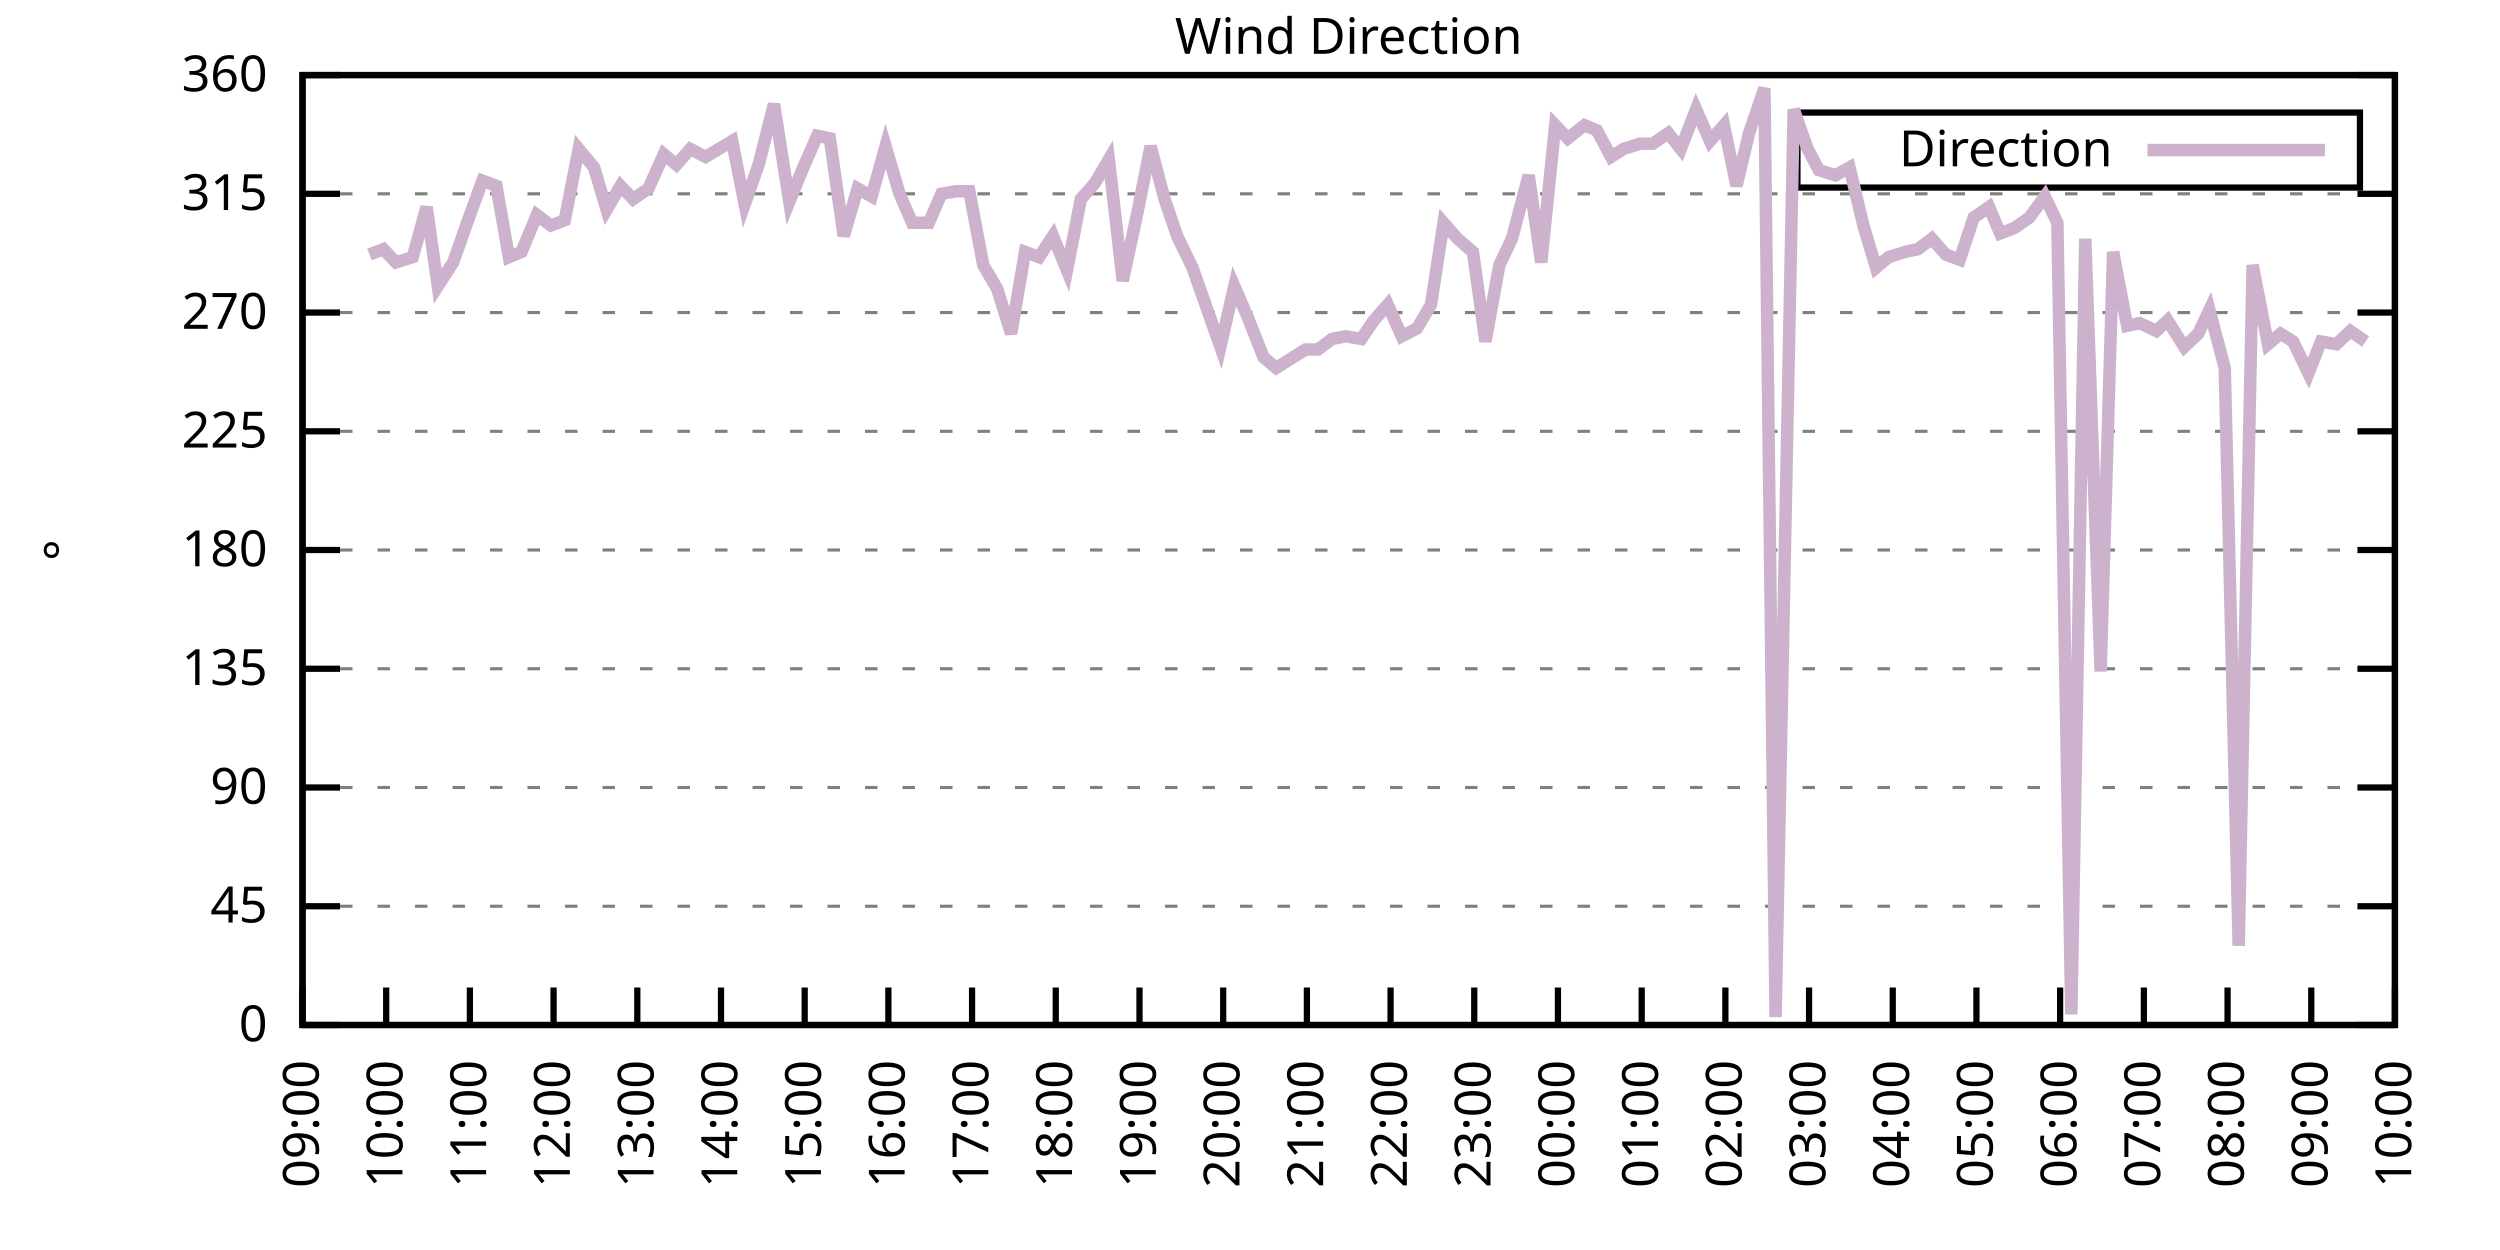
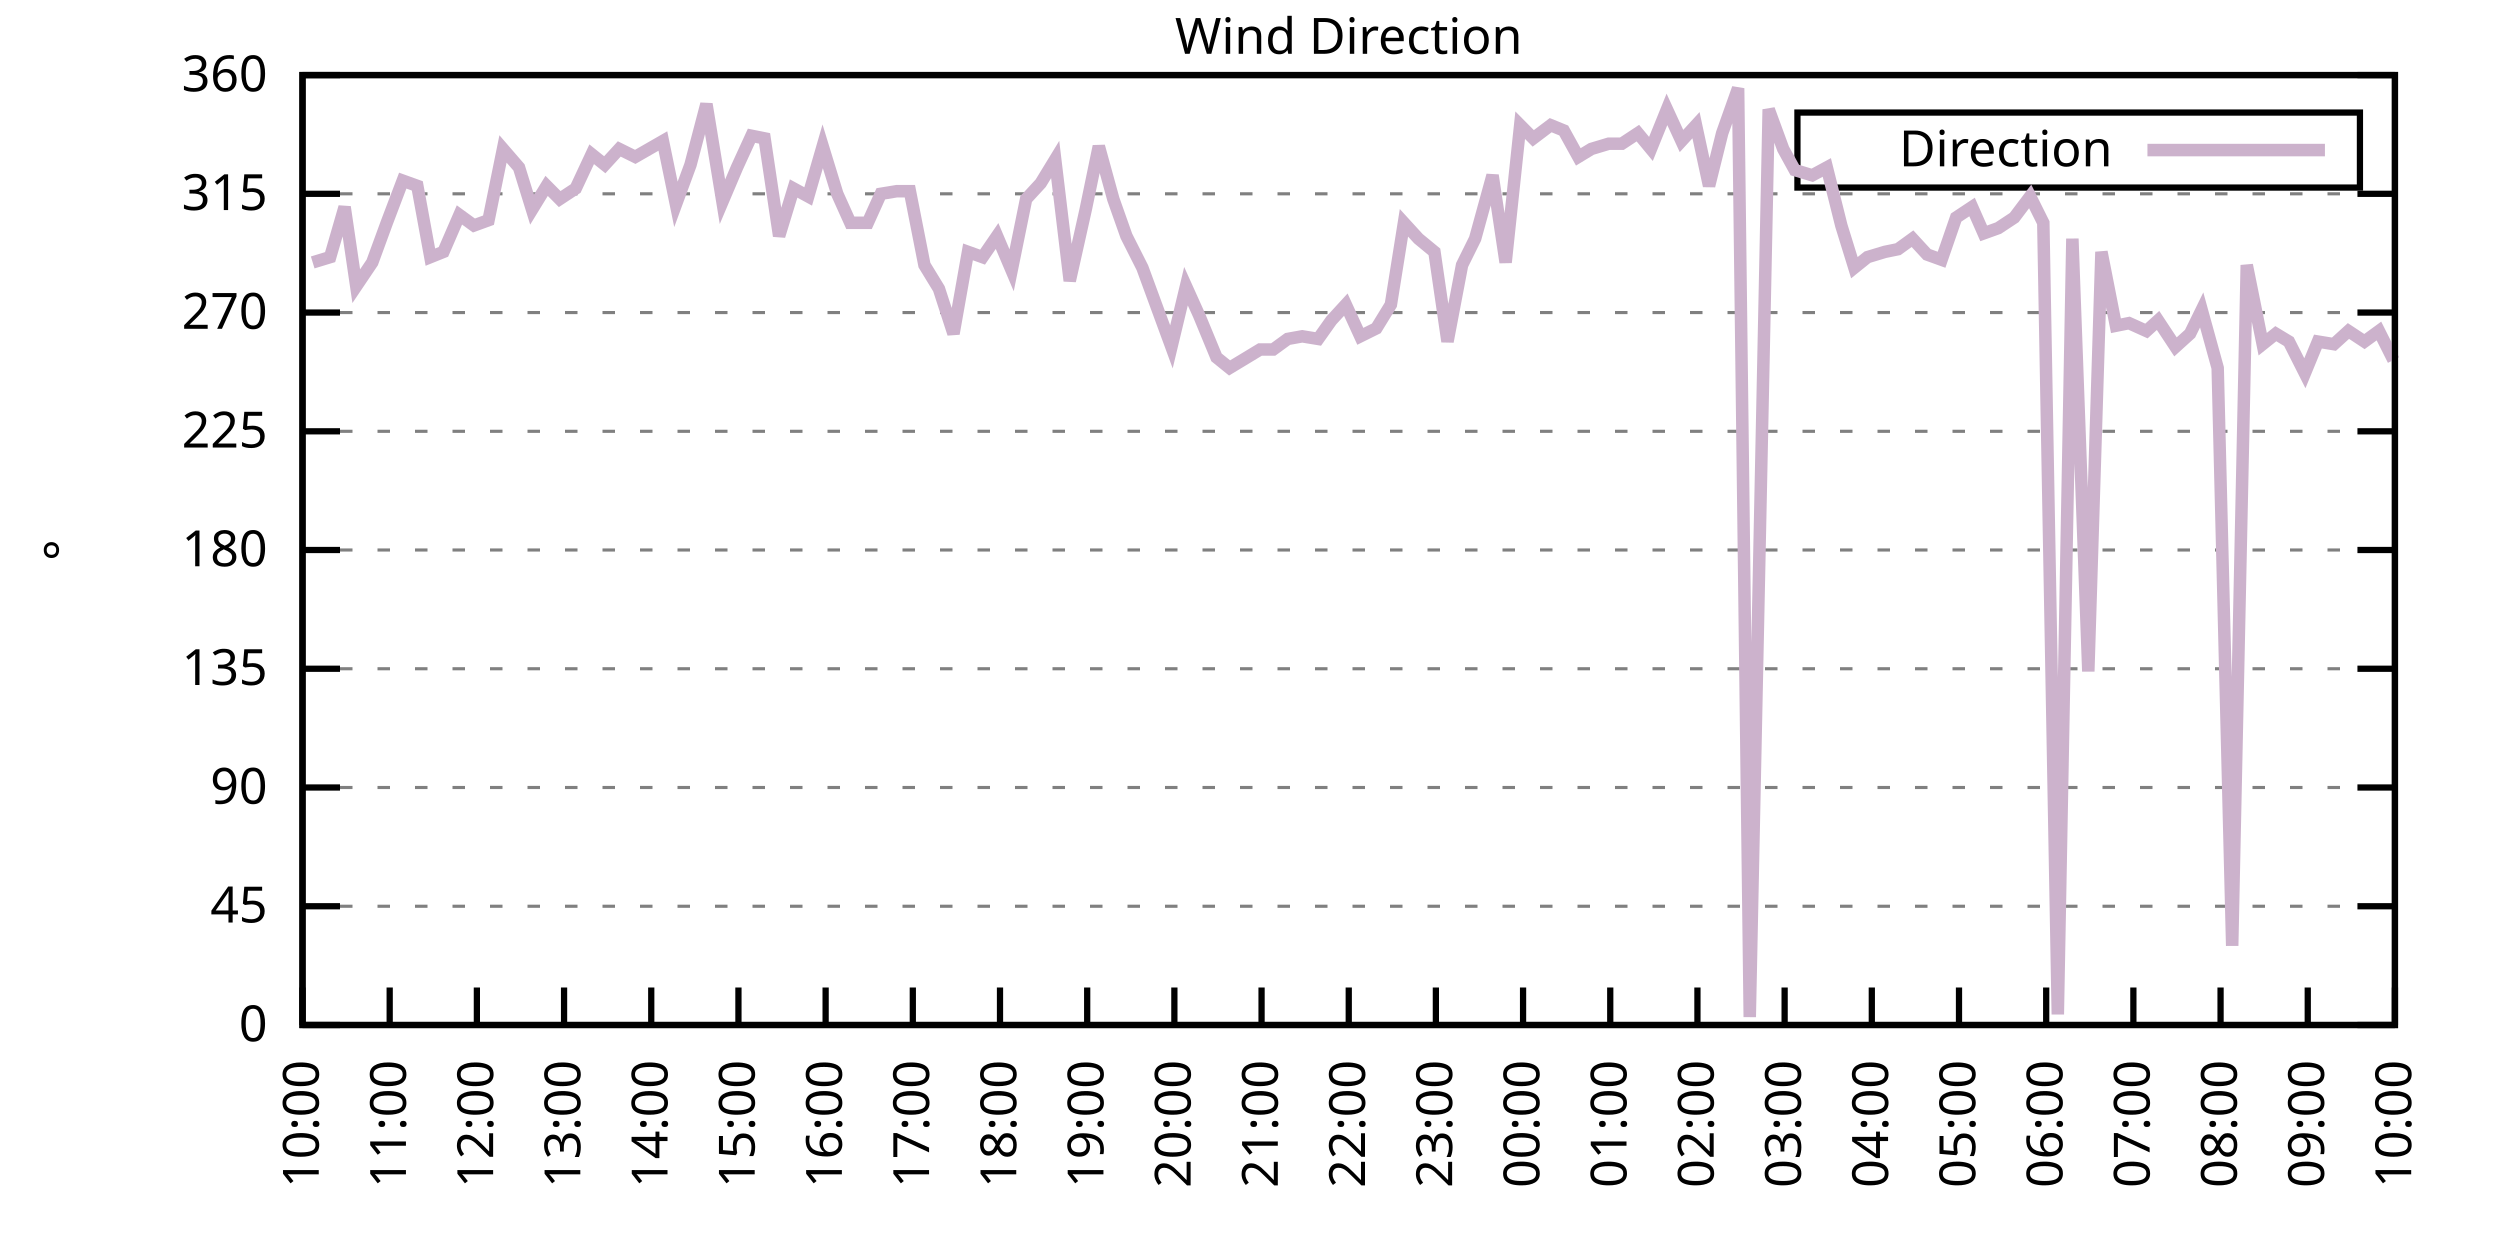
<svg xmlns="http://www.w3.org/2000/svg" xmlns:xlink="http://www.w3.org/1999/xlink" width="400" height="200" viewBox="0 0 400 200">
  <g id="gnuplot_canvas">
    <rect x="0" y="0" width="400" height="200" fill="none" />
    <defs>
      <circle id="gpDot" r="0.5" stroke-width="0.5" stroke="currentColor" />
      <path id="gpPt0" stroke-width="0.333" stroke="currentColor" d="M-1,0 h2 M0,-1 v2" />
      <path id="gpPt1" stroke-width="0.333" stroke="currentColor" d="M-1,-1 L1,1 M1,-1 L-1,1" />
      <path id="gpPt2" stroke-width="0.333" stroke="currentColor" d="M-1,0 L1,0 M0,-1 L0,1 M-1,-1 L1,1 M-1,1 L1,-1" />
      <rect id="gpPt3" stroke-width="0.333" stroke="currentColor" x="-1" y="-1" width="2" height="2" />
      <rect id="gpPt4" stroke-width="0.333" stroke="currentColor" fill="currentColor" x="-1" y="-1" width="2" height="2" />
      <circle id="gpPt5" stroke-width="0.333" stroke="currentColor" cx="0" cy="0" r="1" />
      <use xlink:href="#gpPt5" id="gpPt6" fill="currentColor" stroke="none" />
      <path id="gpPt7" stroke-width="0.333" stroke="currentColor" d="M0,-1.33 L-1.33,0.67 L1.33,0.67 z" />
      <use xlink:href="#gpPt7" id="gpPt8" fill="currentColor" stroke="none" />
      <use xlink:href="#gpPt7" id="gpPt9" stroke="currentColor" transform="rotate(180)" />
      <use xlink:href="#gpPt9" id="gpPt10" fill="currentColor" stroke="none" />
      <use xlink:href="#gpPt3" id="gpPt11" stroke="currentColor" transform="rotate(45)" />
      <use xlink:href="#gpPt11" id="gpPt12" fill="currentColor" stroke="none" />
      <path id="gpPt13" stroke-width="0.333" stroke="currentColor" d="M0,1.330 L1.265,0.411 L0.782,-1.067 L-0.782,-1.076 L-1.265,0.411 z" />
      <use xlink:href="#gpPt13" id="gpPt14" fill="currentColor" stroke="none" />
      <filter id="textbox" filterUnits="objectBoundingBox" x="0" y="0" height="1" width="1">
        <feFlood flood-color="white" flood-opacity="1" result="bgnd" />
        <feComposite in="SourceGraphic" in2="bgnd" operator="atop" />
      </filter>
      <filter id="greybox" filterUnits="objectBoundingBox" x="0" y="0" height="1" width="1">
        <feFlood flood-color="lightgrey" flood-opacity="1" result="grey" />
        <feComposite in="SourceGraphic" in2="grey" operator="atop" />
      </filter>
    </defs>
    <g fill="none" color="white" stroke="currentColor" stroke-width="1.00" stroke-linecap="butt" stroke-linejoin="miter">
</g>
    <g fill="none" color="black" stroke="currentColor" stroke-width="1.00" stroke-linecap="butt" stroke-linejoin="miter">
      <g stroke="none" shape-rendering="crispEdges">
        <polygon fill="rgb(255, 255, 255)" points="48.40,164.00 383.18,164.00 383.18,12.02 48.40,12.02 " />
      </g>
    </g>
    <g fill="none" color="black" stroke="currentColor" stroke-width="1.00" stroke-linecap="butt" stroke-linejoin="miter">
</g>
    <g fill="none" color="black" stroke="black" stroke-width="0.50" stroke-linecap="butt" stroke-linejoin="miter">
</g>
    <g fill="none" color="gray" stroke="currentColor" stroke-width="0.50" stroke-linecap="butt" stroke-linejoin="miter">
      <path stroke="gray" stroke-dasharray="2,4" class="gridline" d="M48.40,164.00 L383.19,164.00  " />
    </g>
    <g fill="none" color="gray" stroke="gray" stroke-width="1.00" stroke-linecap="butt" stroke-linejoin="miter">
</g>
    <g fill="none" color="black" stroke="currentColor" stroke-width="1.00" stroke-linecap="butt" stroke-linejoin="miter">
      <path stroke="black" d="M48.40,164.00 L54.40,164.00 M383.19,164.00 L377.19,164.00  " />
      <g transform="translate(42.80,166.60)" stroke="none" fill="black" font-family="Sans" font-size="8.00" text-anchor="end">
        <text>
          <tspan font-family="Sans"> 0</tspan>
        </text>
      </g>
    </g>
    <g fill="none" color="black" stroke="currentColor" stroke-width="1.00" stroke-linecap="butt" stroke-linejoin="miter">
</g>
    <g fill="none" color="black" stroke="black" stroke-width="0.50" stroke-linecap="butt" stroke-linejoin="miter">
</g>
    <g fill="none" color="gray" stroke="currentColor" stroke-width="0.50" stroke-linecap="butt" stroke-linejoin="miter">
      <path stroke="gray" stroke-dasharray="2,4" class="gridline" d="M48.40,145.00 L383.19,145.00  " />
    </g>
    <g fill="none" color="gray" stroke="gray" stroke-width="1.00" stroke-linecap="butt" stroke-linejoin="miter">
</g>
    <g fill="none" color="black" stroke="currentColor" stroke-width="1.00" stroke-linecap="butt" stroke-linejoin="miter">
      <path stroke="black" d="M48.40,145.00 L54.40,145.00 M383.19,145.00 L377.19,145.00  " />
      <g transform="translate(42.80,147.60)" stroke="none" fill="black" font-family="Sans" font-size="8.00" text-anchor="end">
        <text>
          <tspan font-family="Sans"> 45</tspan>
        </text>
      </g>
    </g>
    <g fill="none" color="black" stroke="currentColor" stroke-width="1.00" stroke-linecap="butt" stroke-linejoin="miter">
</g>
    <g fill="none" color="black" stroke="black" stroke-width="0.50" stroke-linecap="butt" stroke-linejoin="miter">
</g>
    <g fill="none" color="gray" stroke="currentColor" stroke-width="0.50" stroke-linecap="butt" stroke-linejoin="miter">
      <path stroke="gray" stroke-dasharray="2,4" class="gridline" d="M48.40,126.00 L383.19,126.00  " />
    </g>
    <g fill="none" color="gray" stroke="gray" stroke-width="1.00" stroke-linecap="butt" stroke-linejoin="miter">
</g>
    <g fill="none" color="black" stroke="currentColor" stroke-width="1.00" stroke-linecap="butt" stroke-linejoin="miter">
      <path stroke="black" d="M48.40,126.00 L54.40,126.00 M383.19,126.00 L377.19,126.00  " />
      <g transform="translate(42.80,128.60)" stroke="none" fill="black" font-family="Sans" font-size="8.00" text-anchor="end">
        <text>
          <tspan font-family="Sans"> 90</tspan>
        </text>
      </g>
    </g>
    <g fill="none" color="black" stroke="currentColor" stroke-width="1.00" stroke-linecap="butt" stroke-linejoin="miter">
</g>
    <g fill="none" color="black" stroke="black" stroke-width="0.50" stroke-linecap="butt" stroke-linejoin="miter">
</g>
    <g fill="none" color="gray" stroke="currentColor" stroke-width="0.50" stroke-linecap="butt" stroke-linejoin="miter">
      <path stroke="gray" stroke-dasharray="2,4" class="gridline" d="M48.40,107.00 L383.19,107.00  " />
    </g>
    <g fill="none" color="gray" stroke="gray" stroke-width="1.00" stroke-linecap="butt" stroke-linejoin="miter">
</g>
    <g fill="none" color="black" stroke="currentColor" stroke-width="1.00" stroke-linecap="butt" stroke-linejoin="miter">
      <path stroke="black" d="M48.40,107.00 L54.40,107.00 M383.19,107.00 L377.19,107.00  " />
      <g transform="translate(42.80,109.60)" stroke="none" fill="black" font-family="Sans" font-size="8.00" text-anchor="end">
        <text>
          <tspan font-family="Sans"> 135</tspan>
        </text>
      </g>
    </g>
    <g fill="none" color="black" stroke="currentColor" stroke-width="1.00" stroke-linecap="butt" stroke-linejoin="miter">
</g>
    <g fill="none" color="black" stroke="black" stroke-width="0.50" stroke-linecap="butt" stroke-linejoin="miter">
</g>
    <g fill="none" color="gray" stroke="currentColor" stroke-width="0.50" stroke-linecap="butt" stroke-linejoin="miter">
      <path stroke="gray" stroke-dasharray="2,4" class="gridline" d="M48.40,88.00 L383.19,88.00  " />
    </g>
    <g fill="none" color="gray" stroke="gray" stroke-width="1.00" stroke-linecap="butt" stroke-linejoin="miter">
</g>
    <g fill="none" color="black" stroke="currentColor" stroke-width="1.00" stroke-linecap="butt" stroke-linejoin="miter">
      <path stroke="black" d="M48.40,88.00 L54.40,88.00 M383.19,88.00 L377.19,88.00  " />
      <g transform="translate(42.80,90.60)" stroke="none" fill="black" font-family="Sans" font-size="8.00" text-anchor="end">
        <text>
          <tspan font-family="Sans"> 180</tspan>
        </text>
      </g>
    </g>
    <g fill="none" color="black" stroke="currentColor" stroke-width="1.00" stroke-linecap="butt" stroke-linejoin="miter">
</g>
    <g fill="none" color="black" stroke="black" stroke-width="0.50" stroke-linecap="butt" stroke-linejoin="miter">
</g>
    <g fill="none" color="gray" stroke="currentColor" stroke-width="0.50" stroke-linecap="butt" stroke-linejoin="miter">
      <path stroke="gray" stroke-dasharray="2,4" class="gridline" d="M48.40,69.01 L383.19,69.01  " />
    </g>
    <g fill="none" color="gray" stroke="gray" stroke-width="1.00" stroke-linecap="butt" stroke-linejoin="miter">
</g>
    <g fill="none" color="black" stroke="currentColor" stroke-width="1.00" stroke-linecap="butt" stroke-linejoin="miter">
      <path stroke="black" d="M48.40,69.01 L54.40,69.01 M383.19,69.01 L377.19,69.01  " />
      <g transform="translate(42.80,71.61)" stroke="none" fill="black" font-family="Sans" font-size="8.00" text-anchor="end">
        <text>
          <tspan font-family="Sans"> 225</tspan>
        </text>
      </g>
    </g>
    <g fill="none" color="black" stroke="currentColor" stroke-width="1.00" stroke-linecap="butt" stroke-linejoin="miter">
</g>
    <g fill="none" color="black" stroke="black" stroke-width="0.50" stroke-linecap="butt" stroke-linejoin="miter">
</g>
    <g fill="none" color="gray" stroke="currentColor" stroke-width="0.50" stroke-linecap="butt" stroke-linejoin="miter">
      <path stroke="gray" stroke-dasharray="2,4" class="gridline" d="M48.40,50.01 L383.19,50.01  " />
    </g>
    <g fill="none" color="gray" stroke="gray" stroke-width="1.00" stroke-linecap="butt" stroke-linejoin="miter">
</g>
    <g fill="none" color="black" stroke="currentColor" stroke-width="1.00" stroke-linecap="butt" stroke-linejoin="miter">
      <path stroke="black" d="M48.40,50.01 L54.40,50.01 M383.19,50.01 L377.19,50.01  " />
      <g transform="translate(42.80,52.61)" stroke="none" fill="black" font-family="Sans" font-size="8.00" text-anchor="end">
        <text>
          <tspan font-family="Sans"> 270</tspan>
        </text>
      </g>
    </g>
    <g fill="none" color="black" stroke="currentColor" stroke-width="1.00" stroke-linecap="butt" stroke-linejoin="miter">
</g>
    <g fill="none" color="black" stroke="black" stroke-width="0.50" stroke-linecap="butt" stroke-linejoin="miter">
</g>
    <g fill="none" color="gray" stroke="currentColor" stroke-width="0.50" stroke-linecap="butt" stroke-linejoin="miter">
      <path stroke="gray" stroke-dasharray="2,4" class="gridline" d="M48.40,31.01 L383.19,31.01  " />
    </g>
    <g fill="none" color="gray" stroke="gray" stroke-width="1.00" stroke-linecap="butt" stroke-linejoin="miter">
</g>
    <g fill="none" color="black" stroke="currentColor" stroke-width="1.00" stroke-linecap="butt" stroke-linejoin="miter">
      <path stroke="black" d="M48.40,31.01 L54.40,31.01 M383.19,31.01 L377.19,31.01  " />
      <g transform="translate(42.80,33.61)" stroke="none" fill="black" font-family="Sans" font-size="8.00" text-anchor="end">
        <text>
          <tspan font-family="Sans"> 315</tspan>
        </text>
      </g>
    </g>
    <g fill="none" color="black" stroke="currentColor" stroke-width="1.00" stroke-linecap="butt" stroke-linejoin="miter">
</g>
    <g fill="none" color="black" stroke="black" stroke-width="0.50" stroke-linecap="butt" stroke-linejoin="miter">
</g>
    <g fill="none" color="gray" stroke="currentColor" stroke-width="0.50" stroke-linecap="butt" stroke-linejoin="miter">
      <path stroke="gray" stroke-dasharray="2,4" class="gridline" d="M48.40,12.01 L383.19,12.01  " />
    </g>
    <g fill="none" color="gray" stroke="gray" stroke-width="1.00" stroke-linecap="butt" stroke-linejoin="miter">
</g>
    <g fill="none" color="black" stroke="currentColor" stroke-width="1.00" stroke-linecap="butt" stroke-linejoin="miter">
      <path stroke="black" d="M48.40,12.01 L54.40,12.01 M383.19,12.01 L377.19,12.01  " />
      <g transform="translate(42.80,14.61)" stroke="none" fill="black" font-family="Sans" font-size="8.00" text-anchor="end">
        <text>
          <tspan font-family="Sans"> 360</tspan>
        </text>
      </g>
    </g>
    <g fill="none" color="black" stroke="currentColor" stroke-width="1.00" stroke-linecap="butt" stroke-linejoin="miter">
      <path stroke="black" d="M48.40,164.00 L48.40,158.00  " />
      <g transform="translate(51.00,169.60) rotate(270.00)" stroke="none" fill="black" font-family="Sans" font-size="8.00" text-anchor="end">
        <text>
-           <tspan font-family="Sans">09:00</tspan>
-         </text>
-       </g>
-     </g>
-     <g fill="none" color="black" stroke="currentColor" stroke-width="1.00" stroke-linecap="butt" stroke-linejoin="miter">
-       <path stroke="black" d="M61.79,164.00 L61.79,158.00  " />
-       <g transform="translate(64.39,169.60) rotate(270.00)" stroke="none" fill="black" font-family="Sans" font-size="8.00" text-anchor="end">
-         <text>
          <tspan font-family="Sans">10:00</tspan>
        </text>
      </g>
    </g>
    <g fill="none" color="black" stroke="currentColor" stroke-width="1.00" stroke-linecap="butt" stroke-linejoin="miter">
-       <path stroke="black" d="M75.18,164.00 L75.18,158.00  " />
-       <g transform="translate(77.78,169.60) rotate(270.00)" stroke="none" fill="black" font-family="Sans" font-size="8.00" text-anchor="end">
+       <path stroke="black" d="M62.35,164.00 L62.35,158.00  " />
+       <g transform="translate(64.95,169.60) rotate(270.00)" stroke="none" fill="black" font-family="Sans" font-size="8.00" text-anchor="end">
        <text>
          <tspan font-family="Sans">11:00</tspan>
        </text>
      </g>
    </g>
    <g fill="none" color="black" stroke="currentColor" stroke-width="1.00" stroke-linecap="butt" stroke-linejoin="miter">
-       <path stroke="black" d="M88.57,164.00 L88.57,158.00  " />
-       <g transform="translate(91.17,169.60) rotate(270.00)" stroke="none" fill="black" font-family="Sans" font-size="8.00" text-anchor="end">
+       <path stroke="black" d="M76.30,164.00 L76.30,158.00  " />
+       <g transform="translate(78.90,169.60) rotate(270.00)" stroke="none" fill="black" font-family="Sans" font-size="8.00" text-anchor="end">
        <text>
          <tspan font-family="Sans">12:00</tspan>
        </text>
      </g>
    </g>
    <g fill="none" color="black" stroke="currentColor" stroke-width="1.00" stroke-linecap="butt" stroke-linejoin="miter">
-       <path stroke="black" d="M101.97,164.00 L101.97,158.00  " />
-       <g transform="translate(104.57,169.60) rotate(270.00)" stroke="none" fill="black" font-family="Sans" font-size="8.00" text-anchor="end">
+       <path stroke="black" d="M90.25,164.00 L90.25,158.00  " />
+       <g transform="translate(92.85,169.60) rotate(270.00)" stroke="none" fill="black" font-family="Sans" font-size="8.00" text-anchor="end">
        <text>
          <tspan font-family="Sans">13:00</tspan>
        </text>
      </g>
    </g>
    <g fill="none" color="black" stroke="currentColor" stroke-width="1.00" stroke-linecap="butt" stroke-linejoin="miter">
-       <path stroke="black" d="M115.36,164.00 L115.36,158.00  " />
-       <g transform="translate(117.96,169.60) rotate(270.00)" stroke="none" fill="black" font-family="Sans" font-size="8.00" text-anchor="end">
+       <path stroke="black" d="M104.20,164.00 L104.20,158.00  " />
+       <g transform="translate(106.80,169.60) rotate(270.00)" stroke="none" fill="black" font-family="Sans" font-size="8.00" text-anchor="end">
        <text>
          <tspan font-family="Sans">14:00</tspan>
        </text>
      </g>
    </g>
    <g fill="none" color="black" stroke="currentColor" stroke-width="1.00" stroke-linecap="butt" stroke-linejoin="miter">
-       <path stroke="black" d="M128.75,164.00 L128.75,158.00  " />
-       <g transform="translate(131.35,169.60) rotate(270.00)" stroke="none" fill="black" font-family="Sans" font-size="8.00" text-anchor="end">
+       <path stroke="black" d="M118.15,164.00 L118.15,158.00  " />
+       <g transform="translate(120.75,169.60) rotate(270.00)" stroke="none" fill="black" font-family="Sans" font-size="8.00" text-anchor="end">
        <text>
          <tspan font-family="Sans">15:00</tspan>
        </text>
      </g>
    </g>
    <g fill="none" color="black" stroke="currentColor" stroke-width="1.00" stroke-linecap="butt" stroke-linejoin="miter">
-       <path stroke="black" d="M142.14,164.00 L142.14,158.00  " />
-       <g transform="translate(144.74,169.60) rotate(270.00)" stroke="none" fill="black" font-family="Sans" font-size="8.00" text-anchor="end">
+       <path stroke="black" d="M132.10,164.00 L132.10,158.00  " />
+       <g transform="translate(134.70,169.60) rotate(270.00)" stroke="none" fill="black" font-family="Sans" font-size="8.00" text-anchor="end">
        <text>
          <tspan font-family="Sans">16:00</tspan>
        </text>
      </g>
    </g>
    <g fill="none" color="black" stroke="currentColor" stroke-width="1.00" stroke-linecap="butt" stroke-linejoin="miter">
-       <path stroke="black" d="M155.53,164.00 L155.53,158.00  " />
-       <g transform="translate(158.13,169.60) rotate(270.00)" stroke="none" fill="black" font-family="Sans" font-size="8.00" text-anchor="end">
+       <path stroke="black" d="M146.05,164.00 L146.05,158.00  " />
+       <g transform="translate(148.65,169.60) rotate(270.00)" stroke="none" fill="black" font-family="Sans" font-size="8.00" text-anchor="end">
        <text>
          <tspan font-family="Sans">17:00</tspan>
        </text>
      </g>
    </g>
    <g fill="none" color="black" stroke="currentColor" stroke-width="1.00" stroke-linecap="butt" stroke-linejoin="miter">
-       <path stroke="black" d="M168.92,164.00 L168.92,158.00  " />
-       <g transform="translate(171.52,169.60) rotate(270.00)" stroke="none" fill="black" font-family="Sans" font-size="8.00" text-anchor="end">
+       <path stroke="black" d="M160.00,164.00 L160.00,158.00  " />
+       <g transform="translate(162.60,169.60) rotate(270.00)" stroke="none" fill="black" font-family="Sans" font-size="8.00" text-anchor="end">
        <text>
          <tspan font-family="Sans">18:00</tspan>
        </text>
      </g>
    </g>
    <g fill="none" color="black" stroke="currentColor" stroke-width="1.00" stroke-linecap="butt" stroke-linejoin="miter">
-       <path stroke="black" d="M182.32,164.00 L182.32,158.00  " />
-       <g transform="translate(184.92,169.60) rotate(270.00)" stroke="none" fill="black" font-family="Sans" font-size="8.00" text-anchor="end">
+       <path stroke="black" d="M173.95,164.00 L173.95,158.00  " />
+       <g transform="translate(176.55,169.60) rotate(270.00)" stroke="none" fill="black" font-family="Sans" font-size="8.00" text-anchor="end">
        <text>
          <tspan font-family="Sans">19:00</tspan>
        </text>
      </g>
    </g>
    <g fill="none" color="black" stroke="currentColor" stroke-width="1.00" stroke-linecap="butt" stroke-linejoin="miter">
-       <path stroke="black" d="M195.71,164.00 L195.71,158.00  " />
-       <g transform="translate(198.31,169.60) rotate(270.00)" stroke="none" fill="black" font-family="Sans" font-size="8.00" text-anchor="end">
+       <path stroke="black" d="M187.90,164.00 L187.90,158.00  " />
+       <g transform="translate(190.50,169.60) rotate(270.00)" stroke="none" fill="black" font-family="Sans" font-size="8.00" text-anchor="end">
        <text>
          <tspan font-family="Sans">20:00</tspan>
        </text>
      </g>
    </g>
    <g fill="none" color="black" stroke="currentColor" stroke-width="1.00" stroke-linecap="butt" stroke-linejoin="miter">
-       <path stroke="black" d="M209.10,164.00 L209.10,158.00  " />
-       <g transform="translate(211.70,169.60) rotate(270.00)" stroke="none" fill="black" font-family="Sans" font-size="8.00" text-anchor="end">
+       <path stroke="black" d="M201.85,164.00 L201.85,158.00  " />
+       <g transform="translate(204.45,169.60) rotate(270.00)" stroke="none" fill="black" font-family="Sans" font-size="8.00" text-anchor="end">
        <text>
          <tspan font-family="Sans">21:00</tspan>
        </text>
      </g>
    </g>
    <g fill="none" color="black" stroke="currentColor" stroke-width="1.00" stroke-linecap="butt" stroke-linejoin="miter">
-       <path stroke="black" d="M222.49,164.00 L222.49,158.00  " />
-       <g transform="translate(225.09,169.60) rotate(270.00)" stroke="none" fill="black" font-family="Sans" font-size="8.00" text-anchor="end">
+       <path stroke="black" d="M215.80,164.00 L215.80,158.00  " />
+       <g transform="translate(218.40,169.60) rotate(270.00)" stroke="none" fill="black" font-family="Sans" font-size="8.00" text-anchor="end">
        <text>
          <tspan font-family="Sans">22:00</tspan>
        </text>
      </g>
    </g>
    <g fill="none" color="black" stroke="currentColor" stroke-width="1.00" stroke-linecap="butt" stroke-linejoin="miter">
-       <path stroke="black" d="M235.88,164.00 L235.88,158.00  " />
-       <g transform="translate(238.48,169.60) rotate(270.00)" stroke="none" fill="black" font-family="Sans" font-size="8.00" text-anchor="end">
+       <path stroke="black" d="M229.74,164.00 L229.74,158.00  " />
+       <g transform="translate(232.34,169.60) rotate(270.00)" stroke="none" fill="black" font-family="Sans" font-size="8.00" text-anchor="end">
        <text>
          <tspan font-family="Sans">23:00</tspan>
        </text>
      </g>
    </g>
    <g fill="none" color="black" stroke="currentColor" stroke-width="1.00" stroke-linecap="butt" stroke-linejoin="miter">
-       <path stroke="black" d="M249.27,164.00 L249.27,158.00  " />
-       <g transform="translate(251.87,169.60) rotate(270.00)" stroke="none" fill="black" font-family="Sans" font-size="8.00" text-anchor="end">
+       <path stroke="black" d="M243.69,164.00 L243.69,158.00  " />
+       <g transform="translate(246.29,169.60) rotate(270.00)" stroke="none" fill="black" font-family="Sans" font-size="8.00" text-anchor="end">
        <text>
          <tspan font-family="Sans">00:00</tspan>
        </text>
      </g>
    </g>
    <g fill="none" color="black" stroke="currentColor" stroke-width="1.00" stroke-linecap="butt" stroke-linejoin="miter">
-       <path stroke="black" d="M262.67,164.00 L262.67,158.00  " />
-       <g transform="translate(265.27,169.60) rotate(270.00)" stroke="none" fill="black" font-family="Sans" font-size="8.00" text-anchor="end">
+       <path stroke="black" d="M257.64,164.00 L257.64,158.00  " />
+       <g transform="translate(260.24,169.60) rotate(270.00)" stroke="none" fill="black" font-family="Sans" font-size="8.00" text-anchor="end">
        <text>
          <tspan font-family="Sans">01:00</tspan>
        </text>
      </g>
    </g>
    <g fill="none" color="black" stroke="currentColor" stroke-width="1.00" stroke-linecap="butt" stroke-linejoin="miter">
-       <path stroke="black" d="M276.06,164.00 L276.06,158.00  " />
-       <g transform="translate(278.66,169.60) rotate(270.00)" stroke="none" fill="black" font-family="Sans" font-size="8.00" text-anchor="end">
+       <path stroke="black" d="M271.59,164.00 L271.59,158.00  " />
+       <g transform="translate(274.19,169.60) rotate(270.00)" stroke="none" fill="black" font-family="Sans" font-size="8.00" text-anchor="end">
        <text>
          <tspan font-family="Sans">02:00</tspan>
        </text>
      </g>
    </g>
    <g fill="none" color="black" stroke="currentColor" stroke-width="1.00" stroke-linecap="butt" stroke-linejoin="miter">
-       <path stroke="black" d="M289.45,164.00 L289.45,158.00  " />
-       <g transform="translate(292.05,169.60) rotate(270.00)" stroke="none" fill="black" font-family="Sans" font-size="8.00" text-anchor="end">
+       <path stroke="black" d="M285.54,164.00 L285.54,158.00  " />
+       <g transform="translate(288.14,169.60) rotate(270.00)" stroke="none" fill="black" font-family="Sans" font-size="8.00" text-anchor="end">
        <text>
          <tspan font-family="Sans">03:00</tspan>
        </text>
      </g>
    </g>
    <g fill="none" color="black" stroke="currentColor" stroke-width="1.00" stroke-linecap="butt" stroke-linejoin="miter">
-       <path stroke="black" d="M302.84,164.00 L302.84,158.00  " />
-       <g transform="translate(305.44,169.60) rotate(270.00)" stroke="none" fill="black" font-family="Sans" font-size="8.00" text-anchor="end">
+       <path stroke="black" d="M299.49,164.00 L299.49,158.00  " />
+       <g transform="translate(302.09,169.60) rotate(270.00)" stroke="none" fill="black" font-family="Sans" font-size="8.00" text-anchor="end">
        <text>
          <tspan font-family="Sans">04:00</tspan>
        </text>
      </g>
    </g>
    <g fill="none" color="black" stroke="currentColor" stroke-width="1.00" stroke-linecap="butt" stroke-linejoin="miter">
-       <path stroke="black" d="M316.23,164.00 L316.23,158.00  " />
-       <g transform="translate(318.83,169.60) rotate(270.00)" stroke="none" fill="black" font-family="Sans" font-size="8.00" text-anchor="end">
+       <path stroke="black" d="M313.44,164.00 L313.44,158.00  " />
+       <g transform="translate(316.04,169.60) rotate(270.00)" stroke="none" fill="black" font-family="Sans" font-size="8.00" text-anchor="end">
        <text>
          <tspan font-family="Sans">05:00</tspan>
        </text>
      </g>
    </g>
    <g fill="none" color="black" stroke="currentColor" stroke-width="1.00" stroke-linecap="butt" stroke-linejoin="miter">
-       <path stroke="black" d="M329.62,164.00 L329.62,158.00  " />
-       <g transform="translate(332.22,169.60) rotate(270.00)" stroke="none" fill="black" font-family="Sans" font-size="8.00" text-anchor="end">
+       <path stroke="black" d="M327.39,164.00 L327.39,158.00  " />
+       <g transform="translate(329.99,169.60) rotate(270.00)" stroke="none" fill="black" font-family="Sans" font-size="8.00" text-anchor="end">
        <text>
          <tspan font-family="Sans">06:00</tspan>
        </text>
      </g>
    </g>
    <g fill="none" color="black" stroke="currentColor" stroke-width="1.00" stroke-linecap="butt" stroke-linejoin="miter">
-       <path stroke="black" d="M343.02,164.00 L343.02,158.00  " />
-       <g transform="translate(345.62,169.60) rotate(270.00)" stroke="none" fill="black" font-family="Sans" font-size="8.00" text-anchor="end">
+       <path stroke="black" d="M341.34,164.00 L341.34,158.00  " />
+       <g transform="translate(343.94,169.60) rotate(270.00)" stroke="none" fill="black" font-family="Sans" font-size="8.00" text-anchor="end">
        <text>
          <tspan font-family="Sans">07:00</tspan>
        </text>
      </g>
    </g>
    <g fill="none" color="black" stroke="currentColor" stroke-width="1.00" stroke-linecap="butt" stroke-linejoin="miter">
-       <path stroke="black" d="M356.41,164.00 L356.41,158.00  " />
-       <g transform="translate(359.01,169.60) rotate(270.00)" stroke="none" fill="black" font-family="Sans" font-size="8.00" text-anchor="end">
+       <path stroke="black" d="M355.29,164.00 L355.29,158.00  " />
+       <g transform="translate(357.89,169.60) rotate(270.00)" stroke="none" fill="black" font-family="Sans" font-size="8.00" text-anchor="end">
        <text>
          <tspan font-family="Sans">08:00</tspan>
        </text>
      </g>
    </g>
    <g fill="none" color="black" stroke="currentColor" stroke-width="1.00" stroke-linecap="butt" stroke-linejoin="miter">
-       <path stroke="black" d="M369.80,164.00 L369.80,158.00  " />
-       <g transform="translate(372.40,169.60) rotate(270.00)" stroke="none" fill="black" font-family="Sans" font-size="8.00" text-anchor="end">
+       <path stroke="black" d="M369.24,164.00 L369.24,158.00  " />
+       <g transform="translate(371.84,169.60) rotate(270.00)" stroke="none" fill="black" font-family="Sans" font-size="8.00" text-anchor="end">
        <text>
          <tspan font-family="Sans">09:00</tspan>
        </text>
      </g>
    </g>
    <g fill="none" color="black" stroke="currentColor" stroke-width="1.00" stroke-linecap="butt" stroke-linejoin="miter">
      <path stroke="black" d="M383.19,164.00 L383.19,158.00  " />
      <g transform="translate(385.79,169.60) rotate(270.00)" stroke="none" fill="black" font-family="Sans" font-size="8.00" text-anchor="end">
        <text>
          <tspan font-family="Sans">10:00</tspan>
        </text>
      </g>
    </g>
    <g fill="none" color="black" stroke="currentColor" stroke-width="1.00" stroke-linecap="butt" stroke-linejoin="miter">
</g>
    <g fill="none" color="black" stroke="currentColor" stroke-width="1.00" stroke-linecap="butt" stroke-linejoin="miter">
      <path stroke="black" d="M48.40,12.01 L48.40,164.00 L383.19,164.00 L383.19,12.01 L48.40,12.01 Z  " />
    </g>
    <g fill="none" color="black" stroke="currentColor" stroke-width="1.00" stroke-linecap="butt" stroke-linejoin="miter">
</g>
    <g fill="none" color="black" stroke="currentColor" stroke-width="1.00" stroke-linecap="butt" stroke-linejoin="miter">
      <path stroke="black" d="M287.59,30.01 L287.59,18.01 L377.59,18.01 L377.59,30.01 L287.59,30.01 Z  " />
    </g>
    <g id="Wind_direction_plot_1">
      <g fill="none" color="white" stroke="black" stroke-width="2.00" stroke-linecap="butt" stroke-linejoin="miter">
</g>
      <g fill="none" color="black" stroke="currentColor" stroke-width="2.00" stroke-linecap="butt" stroke-linejoin="miter">
        <g transform="translate(337.99,26.61)" stroke="none" fill="black" font-family="Sans" font-size="8.00" text-anchor="end">
          <text>
            <tspan font-family="Sans">Direction</tspan>
          </text>
        </g>
      </g>
      <g fill="none" color="black" stroke="currentColor" stroke-width="2.00" stroke-linecap="butt" stroke-linejoin="miter">
-         <path stroke="rgb(204, 178, 204)" d="M343.59,24.01 L371.99,24.01 M59.11,40.72 L61.35,39.87 L63.35,41.99 L66.03,41.14 L68.26,33.12 L70.05,45.79   L72.50,41.99 L74.74,35.65 L77.19,28.90 L79.42,29.74 L81.43,41.14 L83.44,40.30 L85.90,34.39 L88.13,36.08   L90.36,35.23 L92.59,23.83 L95.05,26.79 L97.06,33.54 L99.29,29.74 L101.30,31.85 L103.75,30.16 L106.21,24.68   L108.22,26.36 L110.45,23.83 L112.90,25.10 L117.14,22.56 L119.15,32.70 L121.38,26.36 L123.84,16.65 L126.29,32.28   L128.53,26.79 L130.76,21.72 L132.77,22.14 L135.00,37.76 L137.23,30.16 L139.46,31.43 L141.69,23.41 L143.93,31.01   L145.94,35.65 L148.61,35.65 L150.62,31.01 L153.08,30.59 L155.09,30.59 L157.32,42.41 L159.55,46.21 L161.78,53.39   L164.01,40.30 L166.25,41.14 L168.48,37.76 L170.71,43.25 L172.94,31.85 L175.17,29.32 L177.41,25.52 L179.64,44.94   L182.09,33.54 L184.10,23.41 L186.33,31.85 L188.34,37.76 L190.80,42.83 L195.26,55.50 L197.49,45.79 L199.50,50.43   L202.18,57.18 L204.19,58.87 L206.20,57.61 L208.88,55.92 L210.88,55.92 L213.12,54.23 L215.35,53.81 L217.80,54.23   L219.81,51.27 L222.04,48.74 L224.28,53.81 L226.73,52.54 L228.96,48.74 L230.97,35.65 L233.20,38.19 L235.66,40.30   L237.67,54.65 L239.90,42.41 L241.91,38.19 L244.59,28.05 L246.60,41.99 L248.83,20.03 L250.84,22.14 L253.51,20.03   L255.52,20.88 L257.76,25.10 L259.76,23.83 L262.44,22.99 L264.45,22.99 L266.91,21.30 L268.92,23.83 L271.37,17.50   L273.60,22.56 L275.83,20.03 L277.84,29.74 L279.85,21.30 L282.31,14.12 L284.09,162.73 L286.99,17.50 L289.23,23.83   L291.01,27.21 L293.69,28.05 L295.92,26.79 L298.15,36.08 L300.16,42.83 L302.17,41.14 L304.85,40.30 L306.86,39.87   L309.09,38.19 L311.32,40.72 L313.55,41.56 L315.79,34.81 L318.24,33.12 L320.03,37.34 L322.26,36.50 L324.71,34.81   L327.17,31.43 L329.18,35.65 L331.41,162.31 L333.64,38.19 L336.10,107.43 L338.10,40.30 L340.34,52.12 L342.35,51.70   L345.02,52.96 L346.81,51.27 L349.49,55.50 L351.72,53.39 L353.51,49.59 L355.96,58.87 L358.19,151.33 L360.42,42.41   L362.88,55.07 L364.89,53.39 L366.90,54.65 L369.35,59.72 L371.36,54.65 L373.82,55.07 L376.05,52.96 L378.50,54.65    " />
+         <path stroke="rgb(204, 178, 204)" d="M343.59,24.01 L371.99,24.01 M50.03,41.99 L52.82,41.14 L55.14,33.12 L57.00,45.79 L59.56,41.99 L61.88,35.65   L64.44,28.90 L66.77,29.74 L68.86,41.14 L70.95,40.30 L73.51,34.39 L75.83,36.08 L78.16,35.23 L80.48,23.83   L83.04,26.79 L85.13,33.54 L87.46,29.74 L89.55,31.85 L92.11,30.16 L94.67,24.68 L96.76,26.36 L99.08,23.83   L101.64,25.10 L106.06,22.56 L108.15,32.70 L110.48,26.36 L113.03,16.65 L115.59,32.28 L117.92,26.79 L120.24,21.72   L122.33,22.14 L124.66,37.76 L126.98,30.16 L129.31,31.43 L131.63,23.41 L133.96,31.01 L136.05,35.65 L138.84,35.65   L140.93,31.01 L143.49,30.59 L145.58,30.59 L147.91,42.41 L150.23,46.21 L152.56,53.39 L154.88,40.30 L157.21,41.14   L159.53,37.76 L161.86,43.25 L164.18,31.85 L166.51,29.32 L168.83,25.52 L171.16,44.94 L173.71,33.54 L175.81,23.41   L178.13,31.85 L180.22,37.76 L182.78,42.83 L187.43,55.50 L189.76,45.79 L191.85,50.43 L194.64,57.18 L196.73,58.87   L198.82,57.61 L201.61,55.92 L203.71,55.92 L206.03,54.23 L208.36,53.81 L210.91,54.23 L213.01,51.27 L215.33,48.74   L217.65,53.81 L220.21,52.54 L222.54,48.74 L224.63,35.65 L226.95,38.19 L229.51,40.30 L231.60,54.65 L233.93,42.41   L236.02,38.19 L238.81,28.05 L240.90,41.99 L243.23,20.03 L245.32,22.14 L248.11,20.03 L250.20,20.88 L252.53,25.10   L254.62,23.83 L257.41,22.99 L259.50,22.99 L262.06,21.30 L264.15,23.83 L266.71,17.50 L269.04,22.56 L271.36,20.03   L273.45,29.74 L275.55,21.30 L278.10,14.12 L279.96,162.73 L282.99,17.50 L285.31,23.83 L287.17,27.21 L289.96,28.05   L292.29,26.79 L294.61,36.08 L296.70,42.83 L298.80,41.14 L301.58,40.30 L303.68,39.87 L306.00,38.19 L308.33,40.72   L310.65,41.56 L312.98,34.81 L315.53,33.12 L317.39,37.34 L319.72,36.50 L322.28,34.81 L324.83,31.43 L326.93,35.65   L329.25,162.31 L331.58,38.19 L334.13,107.43 L336.23,40.30 L338.55,52.12 L340.64,51.70 L343.43,52.96 L345.29,51.27   L348.08,55.50 L350.41,53.39 L352.27,49.59 L354.83,58.87 L357.15,151.33 L359.48,42.41 L362.03,55.07 L364.13,53.39   L366.22,54.65 L368.78,59.72 L370.87,54.65 L373.43,55.07 L375.75,52.96 L378.31,54.65 L380.63,52.96 L382.96,57.61    " />
      </g>
    </g>
    <g fill="none" color="black" stroke="currentColor" stroke-width="2.00" stroke-linecap="butt" stroke-linejoin="miter">
</g>
    <g fill="none" color="black" stroke="black" stroke-width="1.00" stroke-linecap="butt" stroke-linejoin="miter">
</g>
    <g fill="none" color="black" stroke="currentColor" stroke-width="1.00" stroke-linecap="butt" stroke-linejoin="miter">
      <path stroke="black" d="M48.40,12.01 L48.40,164.00 L383.19,164.00 L383.19,12.01 L48.40,12.01 Z  " />
      <g transform="translate(12.80,88.01) rotate(270.00)" stroke="none" fill="black" font-family="Sans" font-size="8.00" text-anchor="middle">
        <text>
          <tspan font-family="Sans">°</tspan>
        </text>
      </g>
    </g>
    <g fill="none" color="black" stroke="currentColor" stroke-width="1.00" stroke-linecap="butt" stroke-linejoin="miter">
</g>
    <g fill="none" color="black" stroke="currentColor" stroke-width="1.00" stroke-linecap="butt" stroke-linejoin="miter">
      <g transform="translate(215.79,8.61)" stroke="none" fill="black" font-family="Sans" font-size="8.00" text-anchor="middle">
        <text>
          <tspan font-family="Sans">Wind Direction</tspan>
        </text>
      </g>
    </g>
    <g fill="none" color="black" stroke="currentColor" stroke-width="1.00" stroke-linecap="butt" stroke-linejoin="miter">
</g>
  </g>
</svg>
